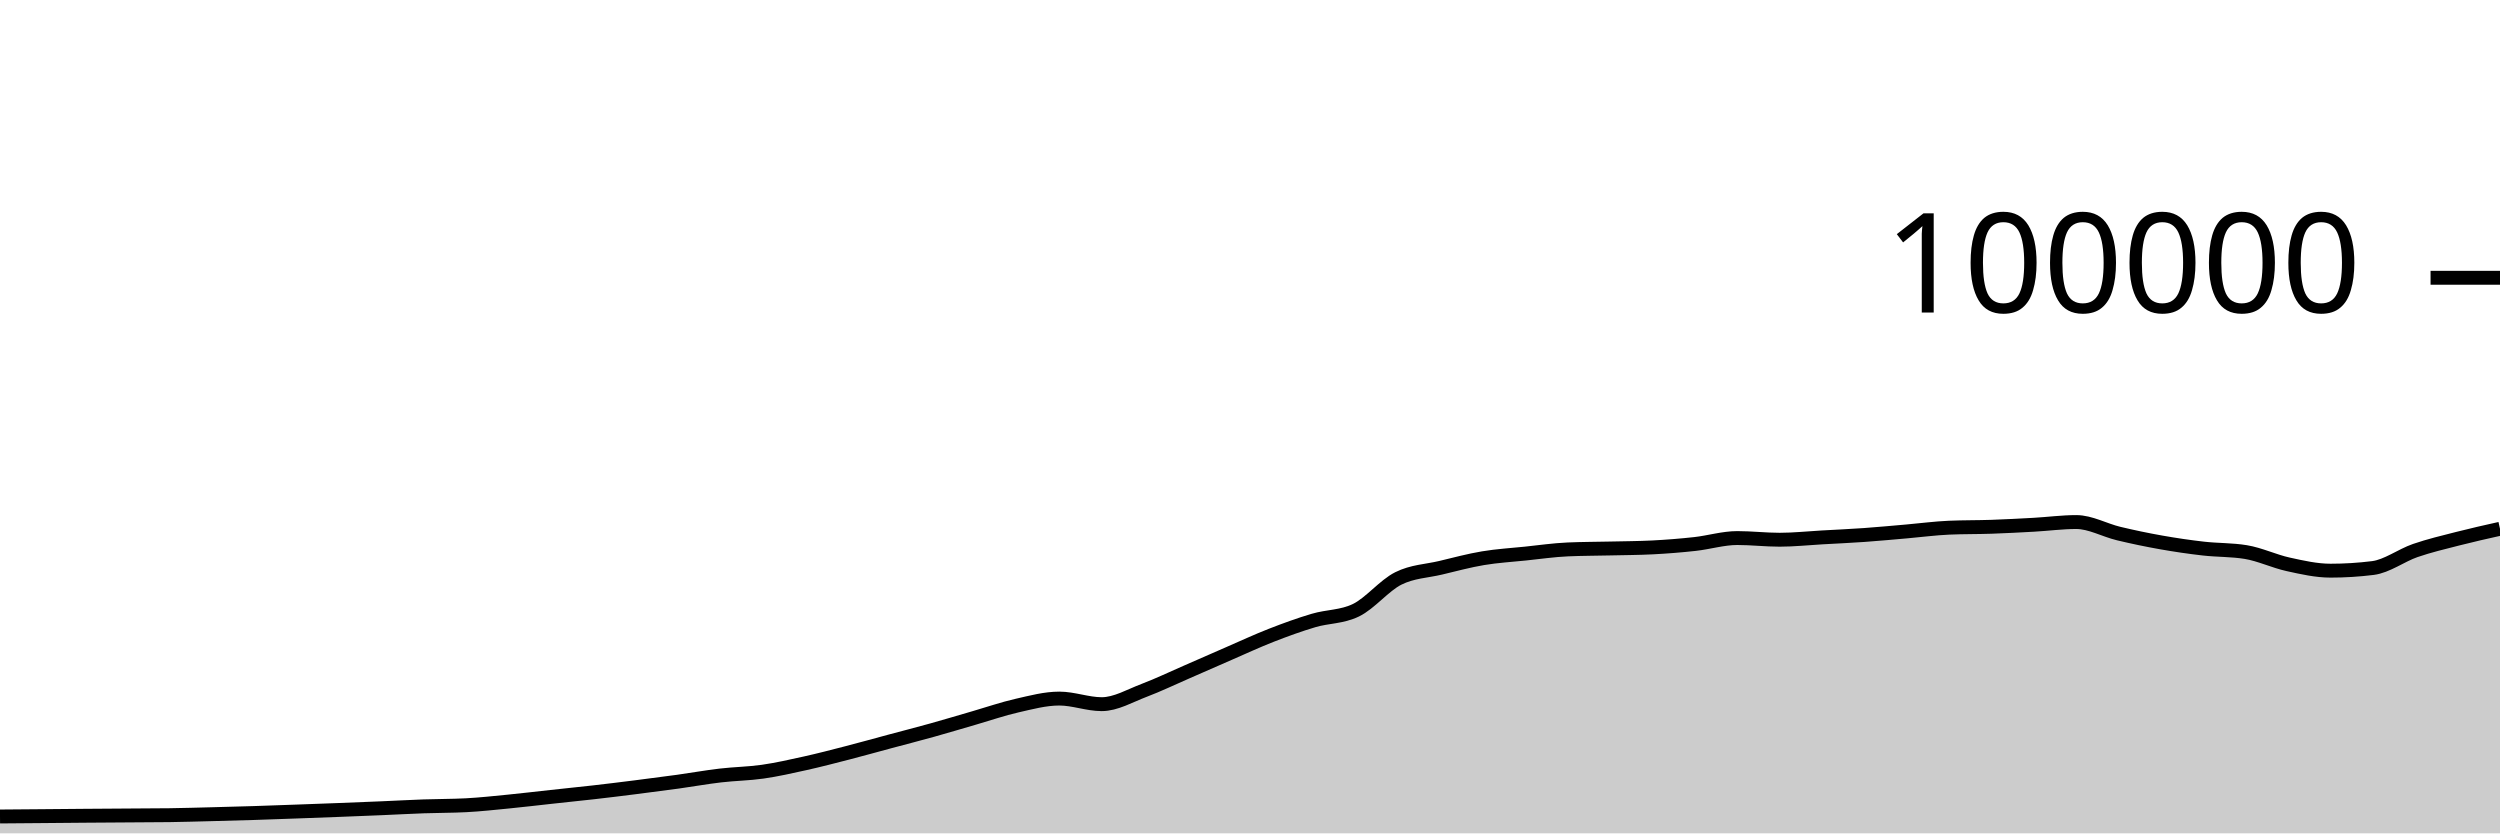
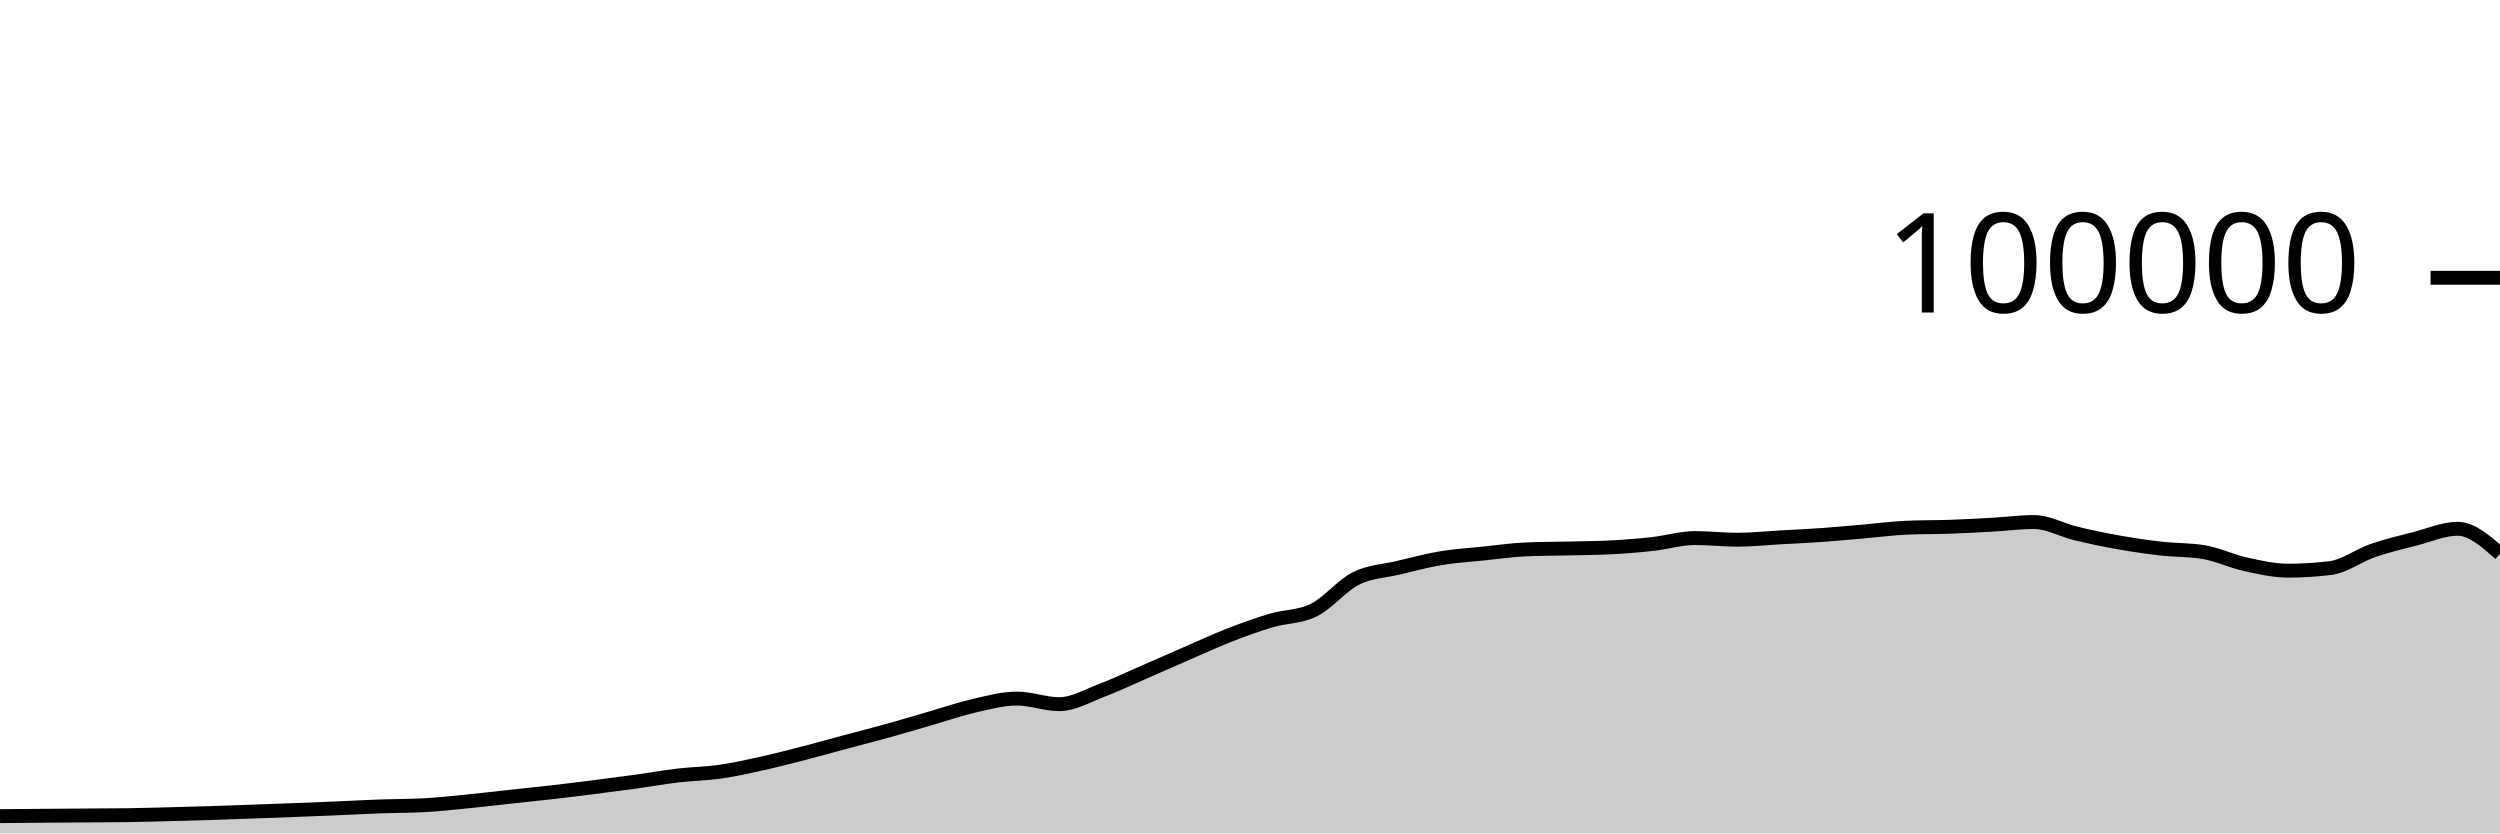
<svg xmlns="http://www.w3.org/2000/svg" viewBox="0 0 180 60">
  <g transform="translate(0,20)">
-     <path class="area" fill="rgba(0, 0, 0, 0.2)" d="M0,38.787C1.017,38.779,2.034,38.771,3.051,38.762C4.068,38.754,5.085,38.743,6.102,38.735C7.119,38.727,8.136,38.721,9.153,38.714C10.169,38.707,11.186,38.707,12.203,38.693C13.22,38.678,14.237,38.648,15.254,38.622C16.271,38.596,17.288,38.569,18.305,38.537C19.322,38.505,20.339,38.467,21.356,38.43C22.373,38.394,23.39,38.357,24.407,38.317C25.424,38.278,26.441,38.237,27.458,38.194C28.475,38.151,29.492,38.094,30.508,38.058C31.525,38.021,32.542,38.031,33.559,37.977C34.576,37.924,35.593,37.811,36.61,37.712C37.627,37.612,38.644,37.489,39.661,37.379C40.678,37.269,41.695,37.166,42.712,37.05C43.729,36.934,44.746,36.809,45.763,36.68C46.78,36.552,47.797,36.42,48.814,36.28C49.831,36.139,50.847,35.955,51.864,35.836C52.881,35.716,53.898,35.707,54.915,35.561C55.932,35.415,56.949,35.185,57.966,34.959C58.983,34.733,60,34.468,61.017,34.205C62.034,33.943,63.051,33.657,64.068,33.384C65.085,33.111,66.102,32.852,67.119,32.568C68.136,32.285,69.153,31.977,70.169,31.683C71.186,31.389,72.203,31.036,73.22,30.805C74.237,30.574,75.254,30.297,76.271,30.297C77.288,30.297,78.305,30.7,79.322,30.7C80.339,30.7,81.356,30.092,82.373,29.708C83.39,29.323,84.407,28.833,85.424,28.391C86.441,27.949,87.458,27.498,88.475,27.056C89.492,26.615,90.508,26.141,91.525,25.744C92.542,25.347,93.559,24.976,94.576,24.675C95.593,24.374,96.61,24.429,97.627,23.937C98.644,23.445,99.661,22.158,100.678,21.648C101.695,21.139,102.712,21.122,103.729,20.879C104.746,20.636,105.763,20.361,106.78,20.191C107.797,20.02,108.814,19.963,109.831,19.857C110.847,19.752,111.864,19.602,112.881,19.558C113.898,19.513,114.915,19.515,115.932,19.491C116.949,19.467,117.966,19.465,118.983,19.413C120,19.361,121.017,19.28,122.034,19.168C123.051,19.055,124.068,18.74,125.085,18.74C126.102,18.74,127.119,18.861,128.136,18.861C129.153,18.861,130.169,18.75,131.186,18.693C132.203,18.636,133.22,18.591,134.237,18.519C135.254,18.447,136.271,18.349,137.288,18.262C138.305,18.174,139.322,18.037,140.339,17.993C141.356,17.949,142.373,17.963,143.39,17.928C144.407,17.892,145.424,17.839,146.441,17.782C147.458,17.725,148.475,17.587,149.492,17.587C150.508,17.587,151.525,18.172,152.542,18.416C153.559,18.66,154.576,18.872,155.593,19.052C156.61,19.233,157.627,19.382,158.644,19.498C159.661,19.614,160.678,19.581,161.695,19.748C162.712,19.915,163.729,20.409,164.746,20.632C165.763,20.856,166.78,21.088,167.797,21.088C168.814,21.088,169.831,21.025,170.847,20.898C171.864,20.771,172.881,19.99,173.898,19.638C174.915,19.287,175.932,19.049,176.949,18.788C177.966,18.527,178.983,18.3,180,18.072L180,40C178.983,40,177.966,40,176.949,40C175.932,40,174.915,40,173.898,40C172.881,40,171.864,40,170.847,40C169.831,40,168.814,40,167.797,40C166.78,40,165.763,40,164.746,40C163.729,40,162.712,40,161.695,40C160.678,40,159.661,40,158.644,40C157.627,40,156.61,40,155.593,40C154.576,40,153.559,40,152.542,40C151.525,40,150.508,40,149.492,40C148.475,40,147.458,40,146.441,40C145.424,40,144.407,40,143.39,40C142.373,40,141.356,40,140.339,40C139.322,40,138.305,40,137.288,40C136.271,40,135.254,40,134.237,40C133.22,40,132.203,40,131.186,40C130.169,40,129.153,40,128.136,40C127.119,40,126.102,40,125.085,40C124.068,40,123.051,40,122.034,40C121.017,40,120,40,118.983,40C117.966,40,116.949,40,115.932,40C114.915,40,113.898,40,112.881,40C111.864,40,110.847,40,109.831,40C108.814,40,107.797,40,106.78,40C105.763,40,104.746,40,103.729,40C102.712,40,101.695,40,100.678,40C99.661,40,98.644,40,97.627,40C96.61,40,95.593,40,94.576,40C93.559,40,92.542,40,91.525,40C90.508,40,89.492,40,88.475,40C87.458,40,86.441,40,85.424,40C84.407,40,83.39,40,82.373,40C81.356,40,80.339,40,79.322,40C78.305,40,77.288,40,76.271,40C75.254,40,74.237,40,73.22,40C72.203,40,71.186,40,70.169,40C69.153,40,68.136,40,67.119,40C66.102,40,65.085,40,64.068,40C63.051,40,62.034,40,61.017,40C60,40,58.983,40,57.966,40C56.949,40,55.932,40,54.915,40C53.898,40,52.881,40,51.864,40C50.847,40,49.831,40,48.814,40C47.797,40,46.78,40,45.763,40C44.746,40,43.729,40,42.712,40C41.695,40,40.678,40,39.661,40C38.644,40,37.627,40,36.61,40C35.593,40,34.576,40,33.559,40C32.542,40,31.525,40,30.508,40C29.492,40,28.475,40,27.458,40C26.441,40,25.424,40,24.407,40C23.39,40,22.373,40,21.356,40C20.339,40,19.322,40,18.305,40C17.288,40,16.271,40,15.254,40C14.237,40,13.22,40,12.203,40C11.186,40,10.169,40,9.153,40C8.136,40,7.119,40,6.102,40C5.085,40,4.068,40,3.051,40C2.034,40,1.017,40,0,40Z" />
-     <path class="line" stroke="black" fill="none" d="M0,38.787C1.017,38.779,2.034,38.771,3.051,38.762C4.068,38.754,5.085,38.743,6.102,38.735C7.119,38.727,8.136,38.721,9.153,38.714C10.169,38.707,11.186,38.707,12.203,38.693C13.22,38.678,14.237,38.648,15.254,38.622C16.271,38.596,17.288,38.569,18.305,38.537C19.322,38.505,20.339,38.467,21.356,38.43C22.373,38.394,23.39,38.357,24.407,38.317C25.424,38.278,26.441,38.237,27.458,38.194C28.475,38.151,29.492,38.094,30.508,38.058C31.525,38.021,32.542,38.031,33.559,37.977C34.576,37.924,35.593,37.811,36.61,37.712C37.627,37.612,38.644,37.489,39.661,37.379C40.678,37.269,41.695,37.166,42.712,37.05C43.729,36.934,44.746,36.809,45.763,36.68C46.78,36.552,47.797,36.42,48.814,36.28C49.831,36.139,50.847,35.955,51.864,35.836C52.881,35.716,53.898,35.707,54.915,35.561C55.932,35.415,56.949,35.185,57.966,34.959C58.983,34.733,60,34.468,61.017,34.205C62.034,33.943,63.051,33.657,64.068,33.384C65.085,33.111,66.102,32.852,67.119,32.568C68.136,32.285,69.153,31.977,70.169,31.683C71.186,31.389,72.203,31.036,73.22,30.805C74.237,30.574,75.254,30.297,76.271,30.297C77.288,30.297,78.305,30.7,79.322,30.7C80.339,30.7,81.356,30.092,82.373,29.708C83.39,29.323,84.407,28.833,85.424,28.391C86.441,27.949,87.458,27.498,88.475,27.056C89.492,26.615,90.508,26.141,91.525,25.744C92.542,25.347,93.559,24.976,94.576,24.675C95.593,24.374,96.61,24.429,97.627,23.937C98.644,23.445,99.661,22.158,100.678,21.648C101.695,21.139,102.712,21.122,103.729,20.879C104.746,20.636,105.763,20.361,106.78,20.191C107.797,20.02,108.814,19.963,109.831,19.857C110.847,19.752,111.864,19.602,112.881,19.558C113.898,19.513,114.915,19.515,115.932,19.491C116.949,19.467,117.966,19.465,118.983,19.413C120,19.361,121.017,19.28,122.034,19.168C123.051,19.055,124.068,18.74,125.085,18.74C126.102,18.74,127.119,18.861,128.136,18.861C129.153,18.861,130.169,18.75,131.186,18.693C132.203,18.636,133.22,18.591,134.237,18.519C135.254,18.447,136.271,18.349,137.288,18.262C138.305,18.174,139.322,18.037,140.339,17.993C141.356,17.949,142.373,17.963,143.39,17.928C144.407,17.892,145.424,17.839,146.441,17.782C147.458,17.725,148.475,17.587,149.492,17.587C150.508,17.587,151.525,18.172,152.542,18.416C153.559,18.66,154.576,18.872,155.593,19.052C156.61,19.233,157.627,19.382,158.644,19.498C159.661,19.614,160.678,19.581,161.695,19.748C162.712,19.915,163.729,20.409,164.746,20.632C165.763,20.856,166.78,21.088,167.797,21.088C168.814,21.088,169.831,21.025,170.847,20.898C171.864,20.771,172.881,19.99,173.898,19.638C174.915,19.287,175.932,19.049,176.949,18.788C177.966,18.527,178.983,18.3,180,18.072" />
+     <path class="area" fill="rgba(0, 0, 0, 0.2)" d="M0,38.762C1.017,38.753,2.034,38.743,3.051,38.735C4.068,38.727,5.085,38.721,6.102,38.714C7.119,38.707,8.136,38.707,9.153,38.693C10.169,38.678,11.186,38.648,12.203,38.622C13.22,38.596,14.237,38.569,15.254,38.537C16.271,38.505,17.288,38.467,18.305,38.43C19.322,38.394,20.339,38.357,21.356,38.317C22.373,38.278,23.39,38.237,24.407,38.194C25.424,38.151,26.441,38.094,27.458,38.058C28.475,38.021,29.492,38.031,30.508,37.977C31.525,37.924,32.542,37.811,33.559,37.712C34.576,37.612,35.593,37.489,36.61,37.379C37.627,37.269,38.644,37.166,39.661,37.05C40.678,36.934,41.695,36.809,42.712,36.68C43.729,36.552,44.746,36.42,45.763,36.28C46.78,36.139,47.797,35.955,48.814,35.836C49.831,35.716,50.847,35.707,51.864,35.561C52.881,35.415,53.898,35.185,54.915,34.959C55.932,34.733,56.949,34.468,57.966,34.205C58.983,33.943,60,33.657,61.017,33.384C62.034,33.111,63.051,32.852,64.068,32.568C65.085,32.285,66.102,31.977,67.119,31.683C68.136,31.389,69.153,31.036,70.169,30.805C71.186,30.574,72.203,30.297,73.22,30.297C74.237,30.297,75.254,30.7,76.271,30.7C77.288,30.7,78.305,30.092,79.322,29.708C80.339,29.323,81.356,28.833,82.373,28.391C83.39,27.949,84.407,27.498,85.424,27.056C86.441,26.615,87.458,26.141,88.475,25.744C89.492,25.347,90.508,24.976,91.525,24.675C92.542,24.374,93.559,24.429,94.576,23.937C95.593,23.445,96.61,22.158,97.627,21.648C98.644,21.139,99.661,21.122,100.678,20.879C101.695,20.636,102.712,20.361,103.729,20.191C104.746,20.02,105.763,19.963,106.78,19.857C107.797,19.752,108.814,19.602,109.831,19.558C110.847,19.513,111.864,19.515,112.881,19.491C113.898,19.467,114.915,19.465,115.932,19.413C116.949,19.361,117.966,19.28,118.983,19.168C120,19.055,121.017,18.74,122.034,18.74C123.051,18.74,124.068,18.861,125.085,18.861C126.102,18.861,127.119,18.75,128.136,18.693C129.153,18.636,130.169,18.591,131.186,18.519C132.203,18.447,133.22,18.349,134.237,18.262C135.254,18.174,136.271,18.037,137.288,17.993C138.305,17.949,139.322,17.963,140.339,17.928C141.356,17.892,142.373,17.839,143.39,17.782C144.407,17.725,145.424,17.587,146.441,17.587C147.458,17.587,148.475,18.172,149.492,18.416C150.508,18.66,151.525,18.872,152.542,19.052C153.559,19.233,154.576,19.382,155.593,19.498C156.61,19.614,157.627,19.581,158.644,19.748C159.661,19.915,160.678,20.409,161.695,20.632C162.712,20.856,163.729,21.088,164.746,21.088C165.763,21.088,166.78,21.025,167.797,20.898C168.814,20.771,169.831,19.99,170.847,19.638C171.864,19.287,172.881,19.049,173.898,18.788C174.915,18.527,175.932,18.072,176.949,18.072C177.966,18.072,178.983,18.97,180,19.868L180,40C178.983,40,177.966,40,176.949,40C175.932,40,174.915,40,173.898,40C172.881,40,171.864,40,170.847,40C169.831,40,168.814,40,167.797,40C166.78,40,165.763,40,164.746,40C163.729,40,162.712,40,161.695,40C160.678,40,159.661,40,158.644,40C157.627,40,156.61,40,155.593,40C154.576,40,153.559,40,152.542,40C151.525,40,150.508,40,149.492,40C148.475,40,147.458,40,146.441,40C145.424,40,144.407,40,143.39,40C142.373,40,141.356,40,140.339,40C139.322,40,138.305,40,137.288,40C136.271,40,135.254,40,134.237,40C133.22,40,132.203,40,131.186,40C130.169,40,129.153,40,128.136,40C127.119,40,126.102,40,125.085,40C124.068,40,123.051,40,122.034,40C121.017,40,120,40,118.983,40C117.966,40,116.949,40,115.932,40C114.915,40,113.898,40,112.881,40C111.864,40,110.847,40,109.831,40C108.814,40,107.797,40,106.78,40C105.763,40,104.746,40,103.729,40C102.712,40,101.695,40,100.678,40C99.661,40,98.644,40,97.627,40C96.61,40,95.593,40,94.576,40C93.559,40,92.542,40,91.525,40C90.508,40,89.492,40,88.475,40C87.458,40,86.441,40,85.424,40C84.407,40,83.39,40,82.373,40C81.356,40,80.339,40,79.322,40C78.305,40,77.288,40,76.271,40C75.254,40,74.237,40,73.22,40C72.203,40,71.186,40,70.169,40C69.153,40,68.136,40,67.119,40C66.102,40,65.085,40,64.068,40C63.051,40,62.034,40,61.017,40C60,40,58.983,40,57.966,40C56.949,40,55.932,40,54.915,40C53.898,40,52.881,40,51.864,40C50.847,40,49.831,40,48.814,40C47.797,40,46.78,40,45.763,40C44.746,40,43.729,40,42.712,40C41.695,40,40.678,40,39.661,40C38.644,40,37.627,40,36.61,40C35.593,40,34.576,40,33.559,40C32.542,40,31.525,40,30.508,40C29.492,40,28.475,40,27.458,40C26.441,40,25.424,40,24.407,40C23.39,40,22.373,40,21.356,40C20.339,40,19.322,40,18.305,40C17.288,40,16.271,40,15.254,40C14.237,40,13.22,40,12.203,40C11.186,40,10.169,40,9.153,40C8.136,40,7.119,40,6.102,40C5.085,40,4.068,40,3.051,40C2.034,40,1.017,40,0,40Z" />
+     <path class="line" stroke="black" fill="none" d="M0,38.762C1.017,38.753,2.034,38.743,3.051,38.735C4.068,38.727,5.085,38.721,6.102,38.714C7.119,38.707,8.136,38.707,9.153,38.693C10.169,38.678,11.186,38.648,12.203,38.622C13.22,38.596,14.237,38.569,15.254,38.537C16.271,38.505,17.288,38.467,18.305,38.43C19.322,38.394,20.339,38.357,21.356,38.317C22.373,38.278,23.39,38.237,24.407,38.194C25.424,38.151,26.441,38.094,27.458,38.058C28.475,38.021,29.492,38.031,30.508,37.977C31.525,37.924,32.542,37.811,33.559,37.712C34.576,37.612,35.593,37.489,36.61,37.379C37.627,37.269,38.644,37.166,39.661,37.05C40.678,36.934,41.695,36.809,42.712,36.68C43.729,36.552,44.746,36.42,45.763,36.28C46.78,36.139,47.797,35.955,48.814,35.836C49.831,35.716,50.847,35.707,51.864,35.561C52.881,35.415,53.898,35.185,54.915,34.959C55.932,34.733,56.949,34.468,57.966,34.205C58.983,33.943,60,33.657,61.017,33.384C62.034,33.111,63.051,32.852,64.068,32.568C65.085,32.285,66.102,31.977,67.119,31.683C68.136,31.389,69.153,31.036,70.169,30.805C71.186,30.574,72.203,30.297,73.22,30.297C74.237,30.297,75.254,30.7,76.271,30.7C77.288,30.7,78.305,30.092,79.322,29.708C80.339,29.323,81.356,28.833,82.373,28.391C83.39,27.949,84.407,27.498,85.424,27.056C86.441,26.615,87.458,26.141,88.475,25.744C89.492,25.347,90.508,24.976,91.525,24.675C92.542,24.374,93.559,24.429,94.576,23.937C95.593,23.445,96.61,22.158,97.627,21.648C98.644,21.139,99.661,21.122,100.678,20.879C101.695,20.636,102.712,20.361,103.729,20.191C104.746,20.02,105.763,19.963,106.78,19.857C107.797,19.752,108.814,19.602,109.831,19.558C110.847,19.513,111.864,19.515,112.881,19.491C113.898,19.467,114.915,19.465,115.932,19.413C116.949,19.361,117.966,19.28,118.983,19.168C120,19.055,121.017,18.74,122.034,18.74C123.051,18.74,124.068,18.861,125.085,18.861C126.102,18.861,127.119,18.75,128.136,18.693C129.153,18.636,130.169,18.591,131.186,18.519C132.203,18.447,133.22,18.349,134.237,18.262C135.254,18.174,136.271,18.037,137.288,17.993C138.305,17.949,139.322,17.963,140.339,17.928C141.356,17.892,142.373,17.839,143.39,17.782C144.407,17.725,145.424,17.587,146.441,17.587C147.458,17.587,148.475,18.172,149.492,18.416C150.508,18.66,151.525,18.872,152.542,19.052C153.559,19.233,154.576,19.382,155.593,19.498C156.61,19.614,157.627,19.581,158.644,19.748C159.661,19.915,160.678,20.409,161.695,20.632C162.712,20.856,163.729,21.088,164.746,21.088C165.763,21.088,166.78,21.025,167.797,20.898C168.814,20.771,169.831,19.99,170.847,19.638C171.864,19.287,172.881,19.049,173.898,18.788C174.915,18.527,175.932,18.072,176.949,18.072C177.966,18.072,178.983,18.97,180,19.868" />
    <path class="axis-ceiling" stroke-width="1" stroke="black" fill="none" d="M175,0L180,0" />
    <text class="axis-ceiling-label" font-family="sans-serif" text-anchor="end" font-size="10px" x="170" y="2.5">100000</text>
  </g>
</svg>
